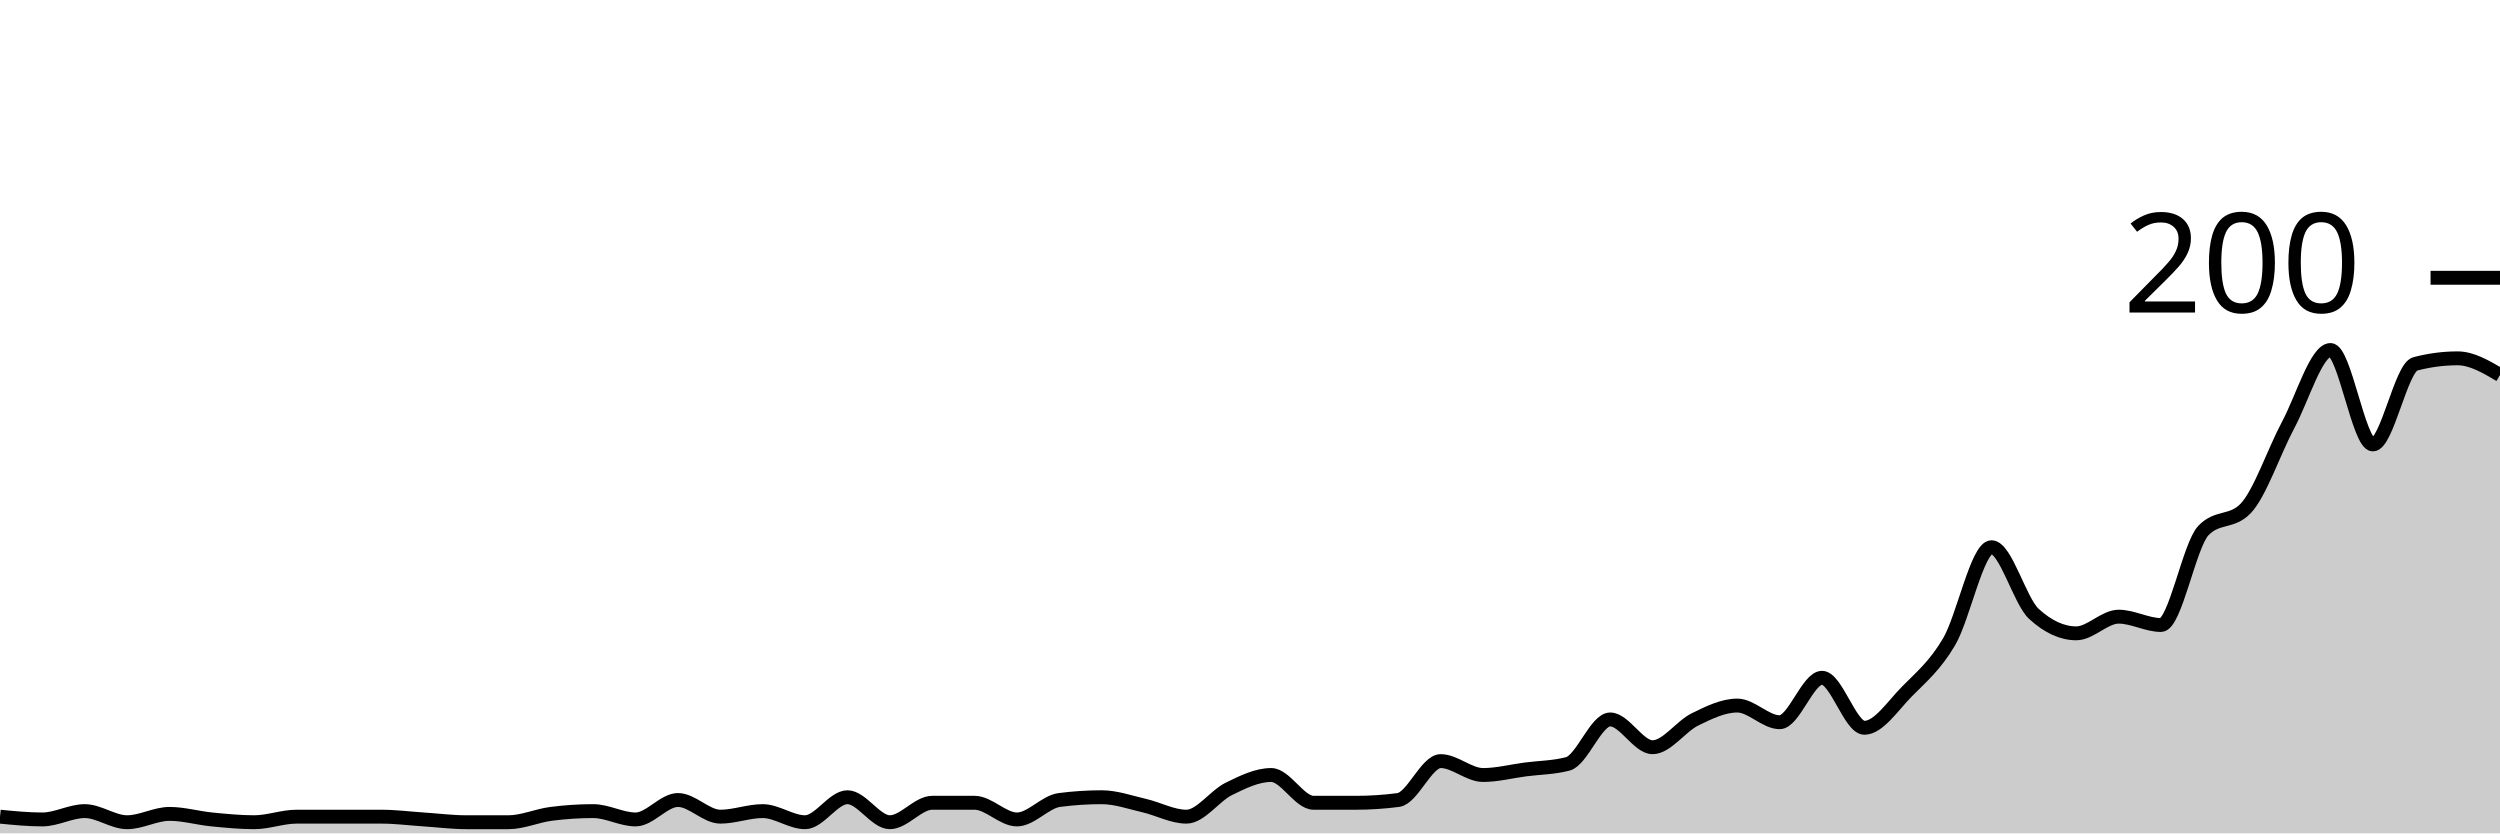
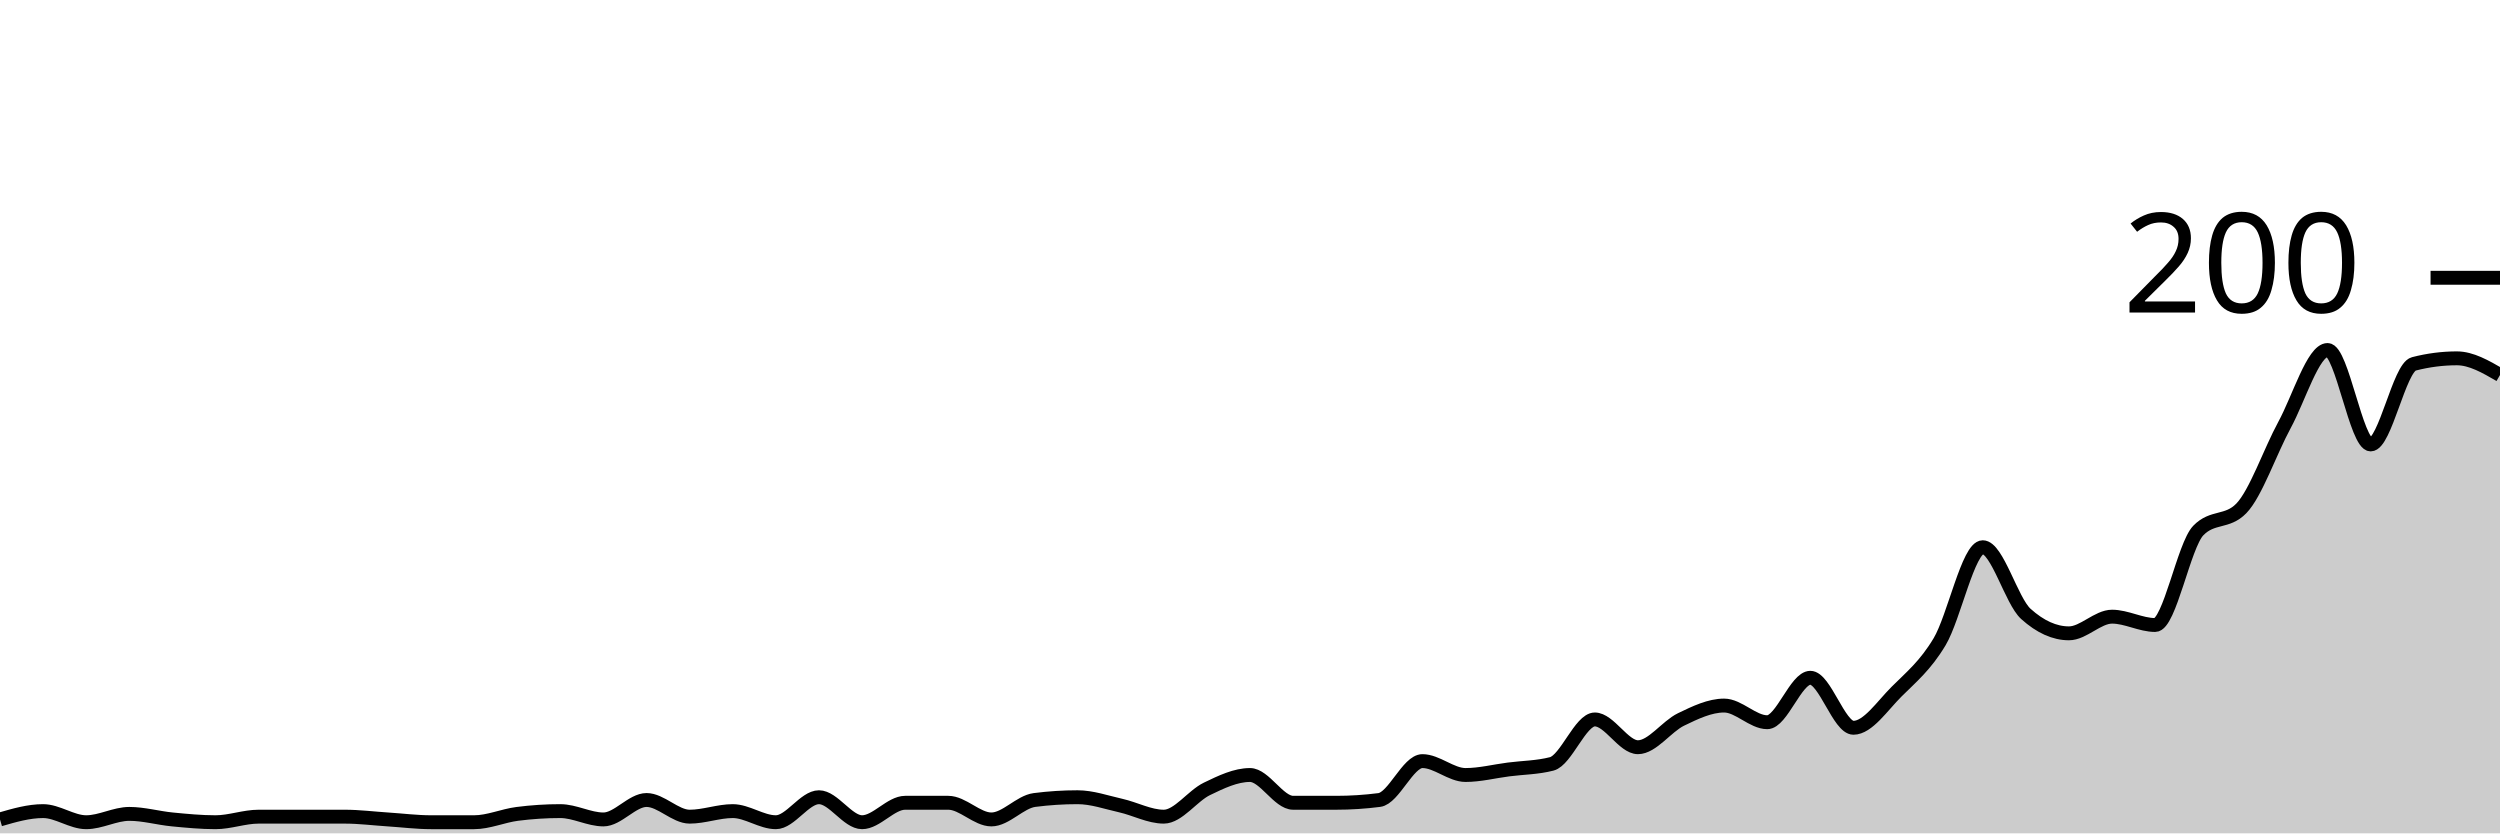
<svg xmlns="http://www.w3.org/2000/svg" viewBox="0 0 180 60">
  <g transform="translate(0,20)">
-     <path class="area" fill="rgba(0, 0, 0, 0.2)" d="M0,38.8C1.017,38.9,2.034,39,3.051,39C4.068,39,5.085,38.4,6.102,38.4C7.119,38.4,8.136,39.2,9.153,39.2C10.169,39.2,11.186,38.6,12.203,38.6C13.22,38.6,14.237,38.9,15.254,39C16.271,39.1,17.288,39.2,18.305,39.2C19.322,39.2,20.339,38.8,21.356,38.8C22.373,38.8,23.39,38.8,24.407,38.8C25.424,38.8,26.441,38.8,27.458,38.8C28.475,38.8,29.492,38.933,30.508,39C31.525,39.067,32.542,39.2,33.559,39.2C34.576,39.2,35.593,39.2,36.61,39.2C37.627,39.2,38.644,38.733,39.661,38.6C40.678,38.467,41.695,38.4,42.712,38.4C43.729,38.4,44.746,39,45.763,39C46.78,39,47.797,37.6,48.814,37.6C49.831,37.6,50.847,38.8,51.864,38.8C52.881,38.8,53.898,38.4,54.915,38.4C55.932,38.4,56.949,39.2,57.966,39.2C58.983,39.2,60,37.4,61.017,37.4C62.034,37.4,63.051,39.2,64.068,39.2C65.085,39.2,66.102,37.8,67.119,37.8C68.136,37.8,69.153,37.8,70.169,37.8C71.186,37.8,72.203,39,73.22,39C74.237,39,75.254,37.733,76.271,37.6C77.288,37.467,78.305,37.4,79.322,37.4C80.339,37.4,81.356,37.767,82.373,38C83.39,38.233,84.407,38.8,85.424,38.8C86.441,38.8,87.458,37.3,88.475,36.8C89.492,36.3,90.508,35.8,91.525,35.8C92.542,35.8,93.559,37.8,94.576,37.8C95.593,37.8,96.61,37.8,97.627,37.8C98.644,37.8,99.661,37.733,100.678,37.6C101.695,37.467,102.712,34.8,103.729,34.8C104.746,34.8,105.763,35.8,106.78,35.8C107.797,35.8,108.814,35.533,109.831,35.4C110.847,35.267,111.864,35.267,112.881,35C113.898,34.733,114.915,31.8,115.932,31.8C116.949,31.8,117.966,33.8,118.983,33.8C120,33.8,121.017,32.3,122.034,31.8C123.051,31.3,124.068,30.8,125.085,30.8C126.102,30.8,127.119,32,128.136,32C129.153,32,130.169,28.8,131.186,28.8C132.203,28.8,133.22,32.4,134.237,32.4C135.254,32.4,136.271,30.833,137.288,29.8C138.305,28.767,139.322,27.933,140.339,26.2C141.356,24.467,142.373,19.4,143.39,19.4C144.407,19.4,145.424,23.267,146.441,24.2C147.458,25.133,148.475,25.6,149.492,25.6C150.508,25.6,151.525,24.4,152.542,24.4C153.559,24.4,154.576,25,155.593,25C156.61,25,157.627,19.267,158.644,18.2C159.661,17.133,160.678,17.667,161.695,16.6C162.712,15.533,163.729,12.5,164.746,10.6C165.763,8.7,166.78,5.2,167.797,5.2C168.814,5.2,169.831,12,170.847,12C171.864,12,172.881,6.467,173.898,6.2C174.915,5.933,175.932,5.8,176.949,5.8C177.966,5.8,178.983,6.4,180,7L180,40C178.983,40,177.966,40,176.949,40C175.932,40,174.915,40,173.898,40C172.881,40,171.864,40,170.847,40C169.831,40,168.814,40,167.797,40C166.78,40,165.763,40,164.746,40C163.729,40,162.712,40,161.695,40C160.678,40,159.661,40,158.644,40C157.627,40,156.61,40,155.593,40C154.576,40,153.559,40,152.542,40C151.525,40,150.508,40,149.492,40C148.475,40,147.458,40,146.441,40C145.424,40,144.407,40,143.39,40C142.373,40,141.356,40,140.339,40C139.322,40,138.305,40,137.288,40C136.271,40,135.254,40,134.237,40C133.22,40,132.203,40,131.186,40C130.169,40,129.153,40,128.136,40C127.119,40,126.102,40,125.085,40C124.068,40,123.051,40,122.034,40C121.017,40,120,40,118.983,40C117.966,40,116.949,40,115.932,40C114.915,40,113.898,40,112.881,40C111.864,40,110.847,40,109.831,40C108.814,40,107.797,40,106.78,40C105.763,40,104.746,40,103.729,40C102.712,40,101.695,40,100.678,40C99.661,40,98.644,40,97.627,40C96.61,40,95.593,40,94.576,40C93.559,40,92.542,40,91.525,40C90.508,40,89.492,40,88.475,40C87.458,40,86.441,40,85.424,40C84.407,40,83.39,40,82.373,40C81.356,40,80.339,40,79.322,40C78.305,40,77.288,40,76.271,40C75.254,40,74.237,40,73.22,40C72.203,40,71.186,40,70.169,40C69.153,40,68.136,40,67.119,40C66.102,40,65.085,40,64.068,40C63.051,40,62.034,40,61.017,40C60,40,58.983,40,57.966,40C56.949,40,55.932,40,54.915,40C53.898,40,52.881,40,51.864,40C50.847,40,49.831,40,48.814,40C47.797,40,46.78,40,45.763,40C44.746,40,43.729,40,42.712,40C41.695,40,40.678,40,39.661,40C38.644,40,37.627,40,36.61,40C35.593,40,34.576,40,33.559,40C32.542,40,31.525,40,30.508,40C29.492,40,28.475,40,27.458,40C26.441,40,25.424,40,24.407,40C23.39,40,22.373,40,21.356,40C20.339,40,19.322,40,18.305,40C17.288,40,16.271,40,15.254,40C14.237,40,13.22,40,12.203,40C11.186,40,10.169,40,9.153,40C8.136,40,7.119,40,6.102,40C5.085,40,4.068,40,3.051,40C2.034,40,1.017,40,0,40Z" />
-     <path class="line" stroke="black" fill="none" d="M0,38.8C1.017,38.9,2.034,39,3.051,39C4.068,39,5.085,38.4,6.102,38.4C7.119,38.4,8.136,39.2,9.153,39.2C10.169,39.2,11.186,38.6,12.203,38.6C13.22,38.6,14.237,38.9,15.254,39C16.271,39.1,17.288,39.2,18.305,39.2C19.322,39.2,20.339,38.8,21.356,38.8C22.373,38.8,23.39,38.8,24.407,38.8C25.424,38.8,26.441,38.8,27.458,38.8C28.475,38.8,29.492,38.933,30.508,39C31.525,39.067,32.542,39.2,33.559,39.2C34.576,39.2,35.593,39.2,36.61,39.2C37.627,39.2,38.644,38.733,39.661,38.6C40.678,38.467,41.695,38.4,42.712,38.4C43.729,38.4,44.746,39,45.763,39C46.78,39,47.797,37.6,48.814,37.6C49.831,37.6,50.847,38.8,51.864,38.8C52.881,38.8,53.898,38.4,54.915,38.4C55.932,38.4,56.949,39.2,57.966,39.2C58.983,39.2,60,37.4,61.017,37.4C62.034,37.4,63.051,39.2,64.068,39.2C65.085,39.2,66.102,37.8,67.119,37.8C68.136,37.8,69.153,37.8,70.169,37.8C71.186,37.8,72.203,39,73.22,39C74.237,39,75.254,37.733,76.271,37.6C77.288,37.467,78.305,37.4,79.322,37.4C80.339,37.4,81.356,37.767,82.373,38C83.39,38.233,84.407,38.8,85.424,38.8C86.441,38.8,87.458,37.3,88.475,36.8C89.492,36.3,90.508,35.8,91.525,35.8C92.542,35.8,93.559,37.8,94.576,37.8C95.593,37.8,96.61,37.8,97.627,37.8C98.644,37.8,99.661,37.733,100.678,37.6C101.695,37.467,102.712,34.8,103.729,34.8C104.746,34.8,105.763,35.8,106.78,35.8C107.797,35.8,108.814,35.533,109.831,35.4C110.847,35.267,111.864,35.267,112.881,35C113.898,34.733,114.915,31.8,115.932,31.8C116.949,31.8,117.966,33.8,118.983,33.8C120,33.8,121.017,32.3,122.034,31.8C123.051,31.3,124.068,30.8,125.085,30.8C126.102,30.8,127.119,32,128.136,32C129.153,32,130.169,28.8,131.186,28.8C132.203,28.8,133.22,32.4,134.237,32.4C135.254,32.4,136.271,30.833,137.288,29.8C138.305,28.767,139.322,27.933,140.339,26.2C141.356,24.467,142.373,19.4,143.39,19.4C144.407,19.4,145.424,23.267,146.441,24.2C147.458,25.133,148.475,25.6,149.492,25.6C150.508,25.6,151.525,24.4,152.542,24.4C153.559,24.4,154.576,25,155.593,25C156.61,25,157.627,19.267,158.644,18.2C159.661,17.133,160.678,17.667,161.695,16.6C162.712,15.533,163.729,12.5,164.746,10.6C165.763,8.7,166.78,5.2,167.797,5.2C168.814,5.2,169.831,12,170.847,12C171.864,12,172.881,6.467,173.898,6.2C174.915,5.933,175.932,5.8,176.949,5.8C177.966,5.8,178.983,6.4,180,7" />
+     <path class="area" fill="rgba(0, 0, 0, 0.2)" d="M0,39C1.034,38.7,2.069,38.4,3.103,38.4C4.138,38.4,5.172,39.2,6.207,39.2C7.241,39.2,8.276,38.6,9.31,38.6C10.345,38.6,11.379,38.9,12.414,39C13.448,39.1,14.483,39.2,15.517,39.2C16.552,39.2,17.586,38.8,18.621,38.8C19.655,38.8,20.69,38.8,21.724,38.8C22.759,38.8,23.793,38.8,24.828,38.8C25.862,38.8,26.897,38.933,27.931,39C28.966,39.067,30,39.2,31.034,39.2C32.069,39.2,33.103,39.2,34.138,39.2C35.172,39.2,36.207,38.733,37.241,38.6C38.276,38.467,39.31,38.4,40.345,38.4C41.379,38.4,42.414,39,43.448,39C44.483,39,45.517,37.6,46.552,37.6C47.586,37.6,48.621,38.8,49.655,38.8C50.69,38.8,51.724,38.4,52.759,38.4C53.793,38.4,54.828,39.2,55.862,39.2C56.897,39.2,57.931,37.4,58.966,37.4C60,37.4,61.034,39.2,62.069,39.2C63.103,39.2,64.138,37.8,65.172,37.8C66.207,37.8,67.241,37.8,68.276,37.8C69.31,37.8,70.345,39,71.379,39C72.414,39,73.448,37.733,74.483,37.6C75.517,37.467,76.552,37.4,77.586,37.4C78.621,37.4,79.655,37.767,80.69,38C81.724,38.233,82.759,38.8,83.793,38.8C84.828,38.8,85.862,37.3,86.897,36.8C87.931,36.3,88.966,35.8,90,35.8C91.034,35.8,92.069,37.8,93.103,37.8C94.138,37.8,95.172,37.8,96.207,37.8C97.241,37.8,98.276,37.733,99.31,37.6C100.345,37.467,101.379,34.8,102.414,34.8C103.448,34.8,104.483,35.8,105.517,35.8C106.552,35.8,107.586,35.533,108.621,35.4C109.655,35.267,110.69,35.267,111.724,35C112.759,34.733,113.793,31.8,114.828,31.8C115.862,31.8,116.897,33.8,117.931,33.8C118.966,33.8,120,32.3,121.034,31.8C122.069,31.3,123.103,30.8,124.138,30.8C125.172,30.8,126.207,32,127.241,32C128.276,32,129.31,28.8,130.345,28.8C131.379,28.8,132.414,32.4,133.448,32.4C134.483,32.4,135.517,30.833,136.552,29.8C137.586,28.767,138.621,27.933,139.655,26.2C140.69,24.467,141.724,19.4,142.759,19.4C143.793,19.4,144.828,23.267,145.862,24.2C146.897,25.133,147.931,25.6,148.966,25.6C150,25.6,151.034,24.4,152.069,24.4C153.103,24.4,154.138,25,155.172,25C156.207,25,157.241,19.267,158.276,18.2C159.31,17.133,160.345,17.667,161.379,16.6C162.414,15.533,163.448,12.5,164.483,10.6C165.517,8.7,166.552,5.2,167.586,5.2C168.621,5.2,169.655,12,170.69,12C171.724,12,172.759,6.467,173.793,6.2C174.828,5.933,175.862,5.8,176.897,5.8C177.931,5.8,178.966,6.4,180,7L180,40C178.966,40,177.931,40,176.897,40C175.862,40,174.828,40,173.793,40C172.759,40,171.724,40,170.69,40C169.655,40,168.621,40,167.586,40C166.552,40,165.517,40,164.483,40C163.448,40,162.414,40,161.379,40C160.345,40,159.31,40,158.276,40C157.241,40,156.207,40,155.172,40C154.138,40,153.103,40,152.069,40C151.034,40,150,40,148.966,40C147.931,40,146.897,40,145.862,40C144.828,40,143.793,40,142.759,40C141.724,40,140.69,40,139.655,40C138.621,40,137.586,40,136.552,40C135.517,40,134.483,40,133.448,40C132.414,40,131.379,40,130.345,40C129.31,40,128.276,40,127.241,40C126.207,40,125.172,40,124.138,40C123.103,40,122.069,40,121.034,40C120,40,118.966,40,117.931,40C116.897,40,115.862,40,114.828,40C113.793,40,112.759,40,111.724,40C110.69,40,109.655,40,108.621,40C107.586,40,106.552,40,105.517,40C104.483,40,103.448,40,102.414,40C101.379,40,100.345,40,99.31,40C98.276,40,97.241,40,96.207,40C95.172,40,94.138,40,93.103,40C92.069,40,91.034,40,90,40C88.966,40,87.931,40,86.897,40C85.862,40,84.828,40,83.793,40C82.759,40,81.724,40,80.69,40C79.655,40,78.621,40,77.586,40C76.552,40,75.517,40,74.483,40C73.448,40,72.414,40,71.379,40C70.345,40,69.31,40,68.276,40C67.241,40,66.207,40,65.172,40C64.138,40,63.103,40,62.069,40C61.034,40,60,40,58.966,40C57.931,40,56.897,40,55.862,40C54.828,40,53.793,40,52.759,40C51.724,40,50.69,40,49.655,40C48.621,40,47.586,40,46.552,40C45.517,40,44.483,40,43.448,40C42.414,40,41.379,40,40.345,40C39.31,40,38.276,40,37.241,40C36.207,40,35.172,40,34.138,40C33.103,40,32.069,40,31.034,40C30,40,28.966,40,27.931,40C26.897,40,25.862,40,24.828,40C23.793,40,22.759,40,21.724,40C20.69,40,19.655,40,18.621,40C17.586,40,16.552,40,15.517,40C14.483,40,13.448,40,12.414,40C11.379,40,10.345,40,9.31,40C8.276,40,7.241,40,6.207,40C5.172,40,4.138,40,3.103,40C2.069,40,1.034,40,0,40Z" />
+     <path class="line" stroke="black" fill="none" d="M0,39C1.034,38.7,2.069,38.4,3.103,38.4C4.138,38.4,5.172,39.2,6.207,39.2C7.241,39.2,8.276,38.6,9.31,38.6C10.345,38.6,11.379,38.9,12.414,39C13.448,39.1,14.483,39.2,15.517,39.2C16.552,39.2,17.586,38.8,18.621,38.8C19.655,38.8,20.69,38.8,21.724,38.8C22.759,38.8,23.793,38.8,24.828,38.8C25.862,38.8,26.897,38.933,27.931,39C28.966,39.067,30,39.2,31.034,39.2C32.069,39.2,33.103,39.2,34.138,39.2C35.172,39.2,36.207,38.733,37.241,38.6C38.276,38.467,39.31,38.4,40.345,38.4C41.379,38.4,42.414,39,43.448,39C44.483,39,45.517,37.6,46.552,37.6C47.586,37.6,48.621,38.8,49.655,38.8C50.69,38.8,51.724,38.4,52.759,38.4C53.793,38.4,54.828,39.2,55.862,39.2C56.897,39.2,57.931,37.4,58.966,37.4C60,37.4,61.034,39.2,62.069,39.2C63.103,39.2,64.138,37.8,65.172,37.8C66.207,37.8,67.241,37.8,68.276,37.8C69.31,37.8,70.345,39,71.379,39C72.414,39,73.448,37.733,74.483,37.6C75.517,37.467,76.552,37.4,77.586,37.4C78.621,37.4,79.655,37.767,80.69,38C81.724,38.233,82.759,38.8,83.793,38.8C84.828,38.8,85.862,37.3,86.897,36.8C87.931,36.3,88.966,35.8,90,35.8C91.034,35.8,92.069,37.8,93.103,37.8C94.138,37.8,95.172,37.8,96.207,37.8C97.241,37.8,98.276,37.733,99.31,37.6C100.345,37.467,101.379,34.8,102.414,34.8C103.448,34.8,104.483,35.8,105.517,35.8C106.552,35.8,107.586,35.533,108.621,35.4C109.655,35.267,110.69,35.267,111.724,35C112.759,34.733,113.793,31.8,114.828,31.8C115.862,31.8,116.897,33.8,117.931,33.8C118.966,33.8,120,32.3,121.034,31.8C122.069,31.3,123.103,30.8,124.138,30.8C125.172,30.8,126.207,32,127.241,32C128.276,32,129.31,28.8,130.345,28.8C131.379,28.8,132.414,32.4,133.448,32.4C134.483,32.4,135.517,30.833,136.552,29.8C137.586,28.767,138.621,27.933,139.655,26.2C140.69,24.467,141.724,19.4,142.759,19.4C143.793,19.4,144.828,23.267,145.862,24.2C146.897,25.133,147.931,25.6,148.966,25.6C150,25.6,151.034,24.4,152.069,24.4C153.103,24.4,154.138,25,155.172,25C156.207,25,157.241,19.267,158.276,18.2C159.31,17.133,160.345,17.667,161.379,16.6C162.414,15.533,163.448,12.5,164.483,10.6C165.517,8.7,166.552,5.2,167.586,5.2C168.621,5.2,169.655,12,170.69,12C171.724,12,172.759,6.467,173.793,6.2C174.828,5.933,175.862,5.8,176.897,5.8C177.931,5.8,178.966,6.4,180,7" />
    <path class="axis-ceiling" stroke-width="1" stroke="black" fill="none" d="M175,0L180,0" />
    <text class="axis-ceiling-label" font-family="sans-serif" text-anchor="end" font-size="10px" x="170" y="2.5">200</text>
  </g>
</svg>
